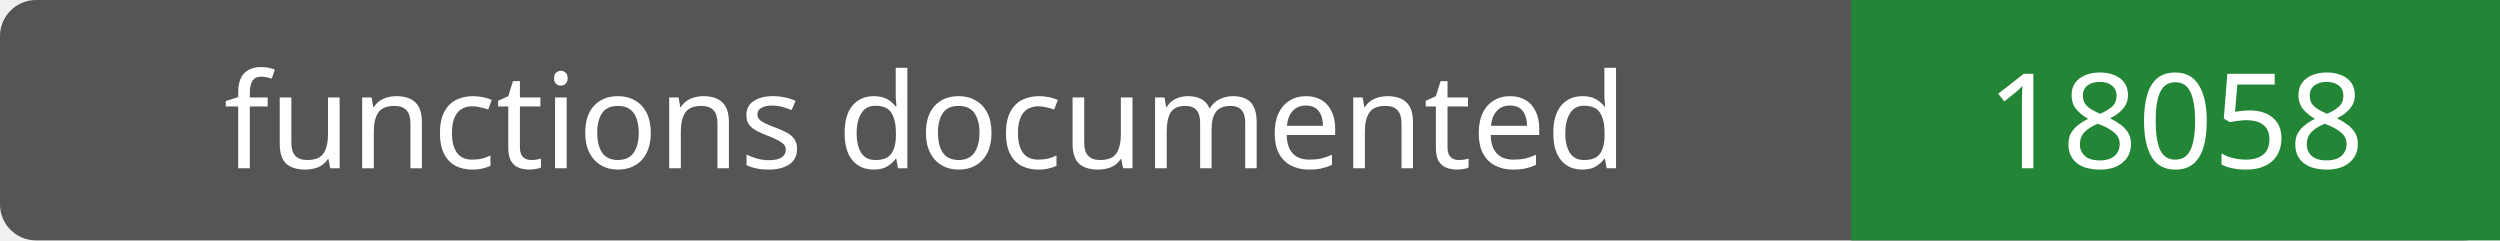
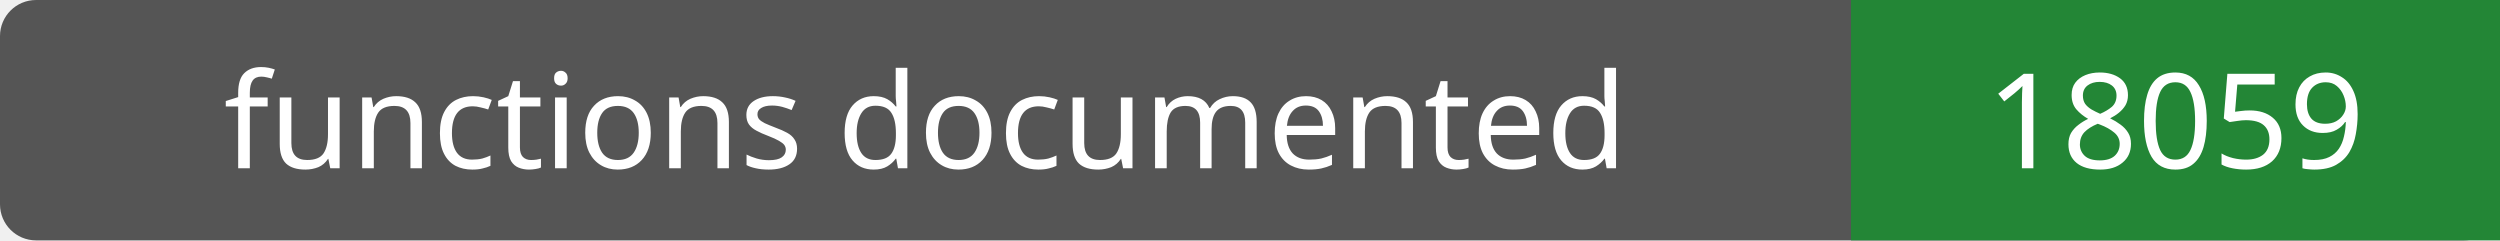
- <svg xmlns="http://www.w3.org/2000/svg" width="208" height="20" role="img" aria-label="functions documented: 18058">
+ <svg xmlns="http://www.w3.org/2000/svg" width="208" height="20" role="img" aria-label="functions documented: 18059">
  <rect width="208" height="20" rx="3" fill="#555" />
  <path fill="#238636" d="M154 0h54v20H154z" />
  <g fill="#fff" text-anchor="middle" font-family="Verdana,sans-serif" font-size="11">
    <text x="77.0" y="14">functions documented</text>
-     <text x="181.0" y="14">18058</text>
+     <text x="181.0" y="14">18059</text>
  </g>
</svg>
